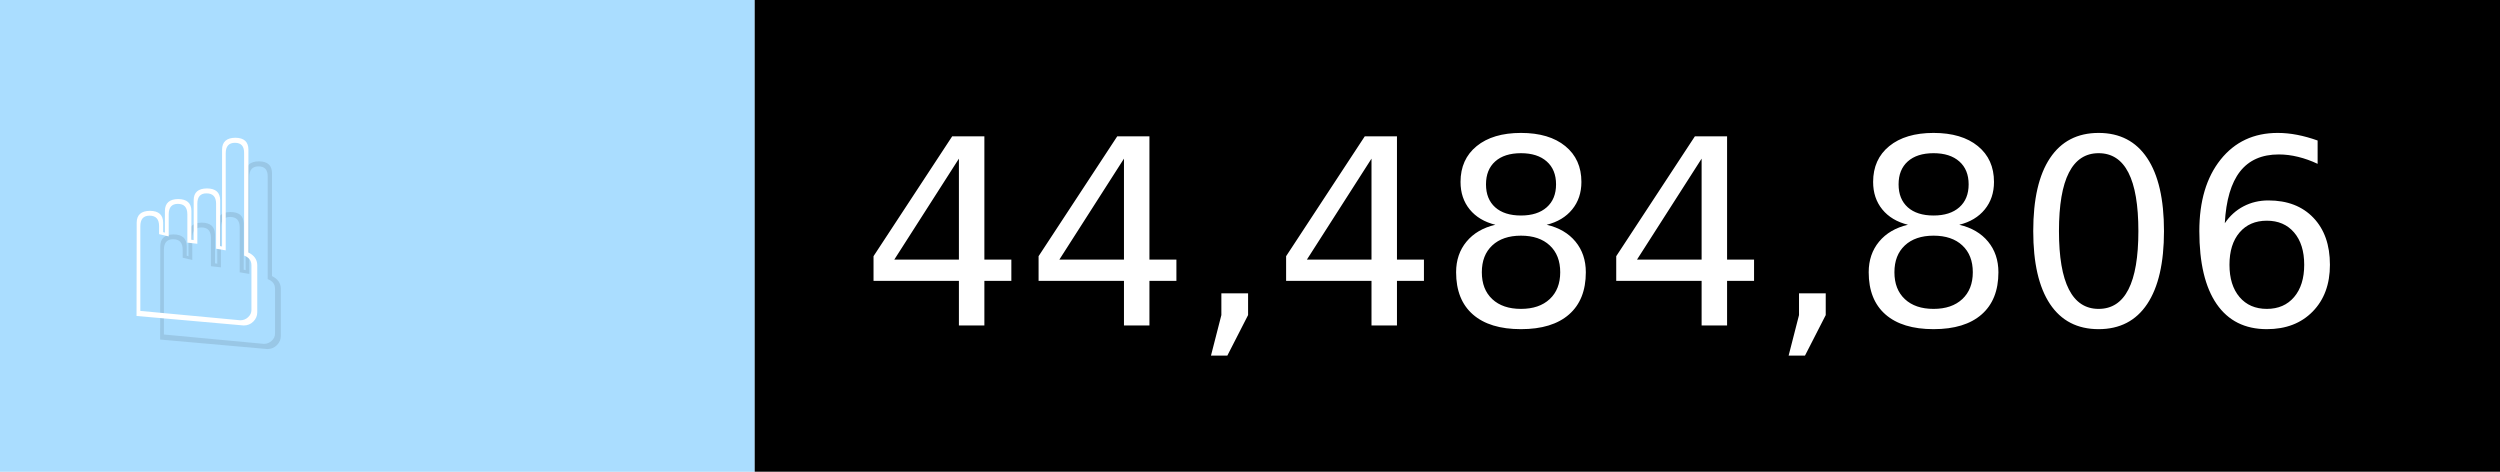
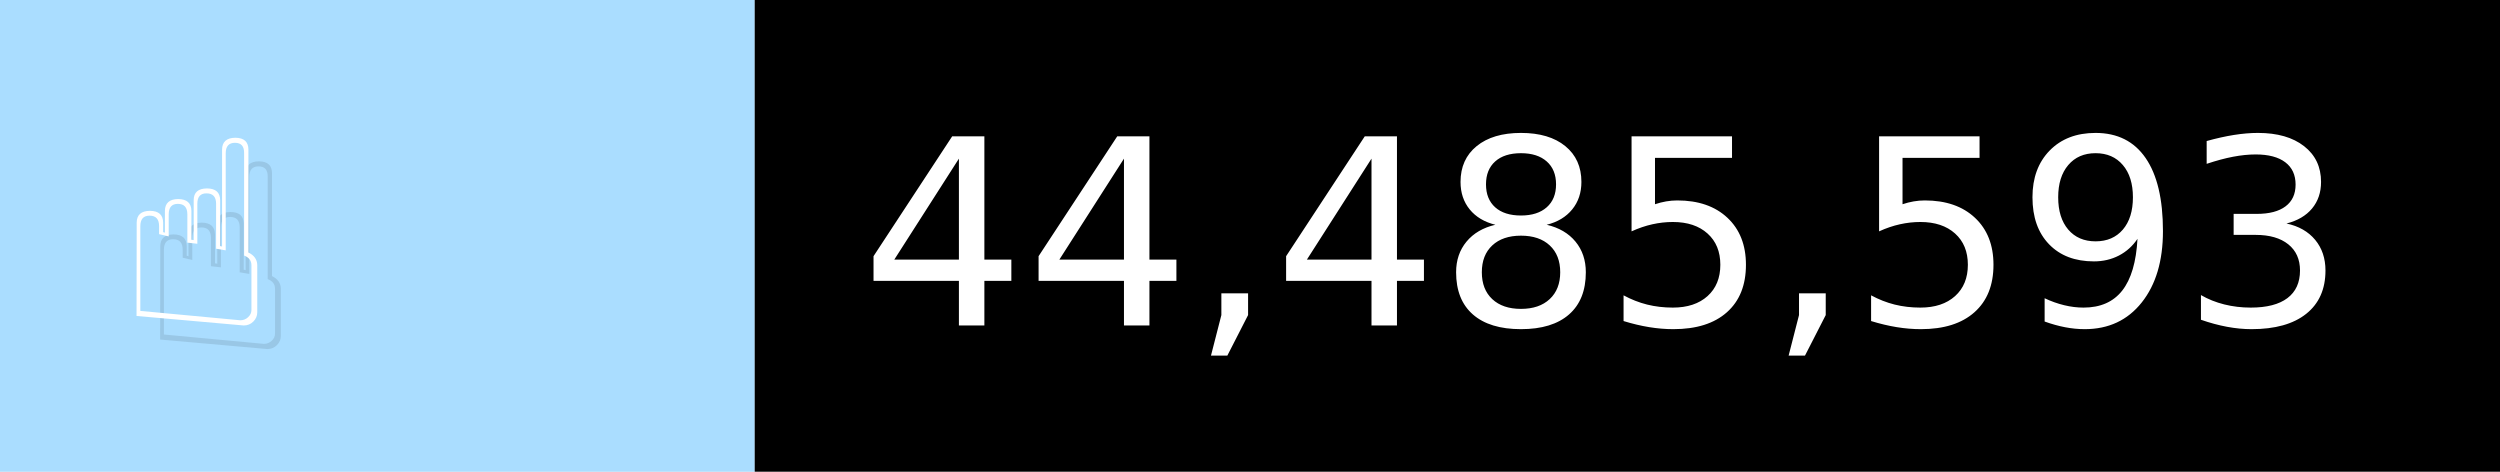
- <svg xmlns="http://www.w3.org/2000/svg" width="106" height="20" viewBox="0 0 1060 200" role="img" aria-label="☝️: 44,484,806">
+ <svg xmlns="http://www.w3.org/2000/svg" width="106" height="20" viewBox="0 0 1060 200" role="img" aria-label="☝️: 44,485,593">
  <g>
    <rect fill="#ADF" width="320" height="200" />
    <rect fill="##f78" x="320" width="740" height="200" />
  </g>
  <g aria-hidden="true" fill="#fff" text-anchor="start" font-family="Verdana,DejaVu Sans,sans-serif" font-size="110">
    <text x="60" y="148" textLength="220" fill="#000" opacity="0.1">☝️</text>
    <text x="50" y="138" textLength="220">☝️</text>
-     <text x="375" y="148" textLength="640" fill="#000" opacity="0.1">44,484,806</text>
-     <text x="365" y="138" textLength="640">44,484,806</text>
+     <text x="375" y="148" textLength="640" fill="#000" opacity="0.1">44,485,593</text>
+     <text x="365" y="138" textLength="640">44,485,593</text>
  </g>
</svg>
